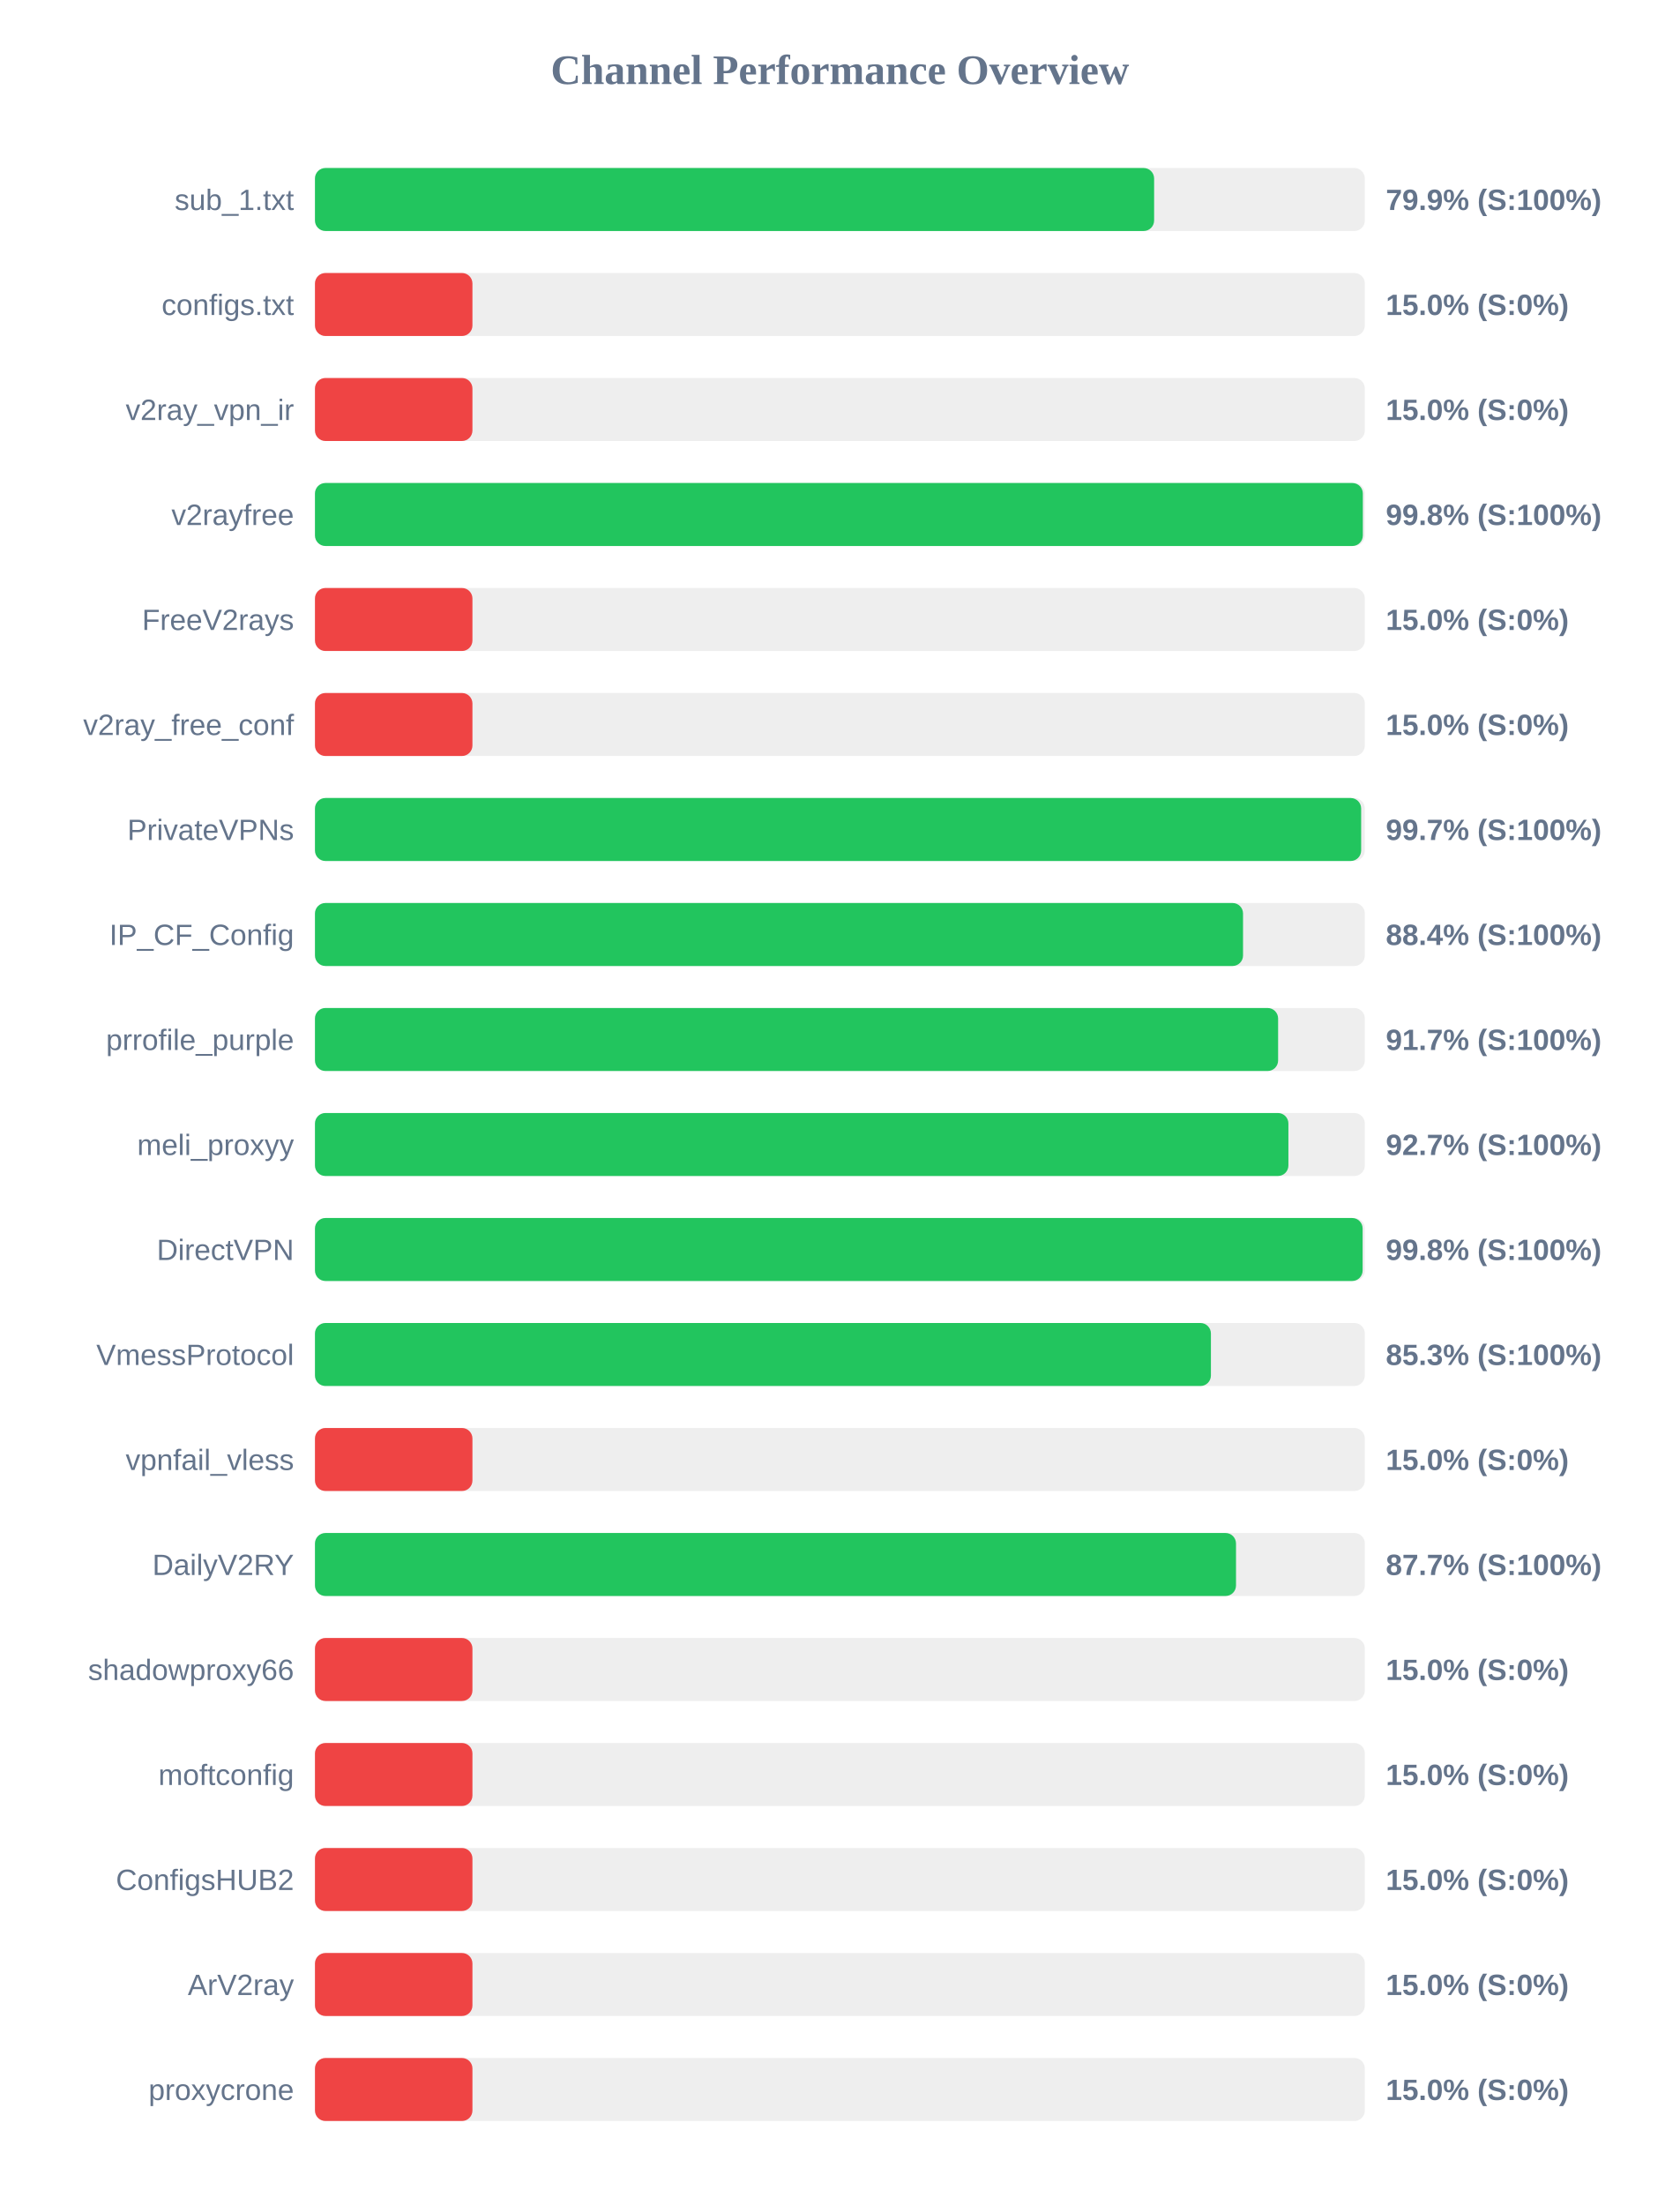
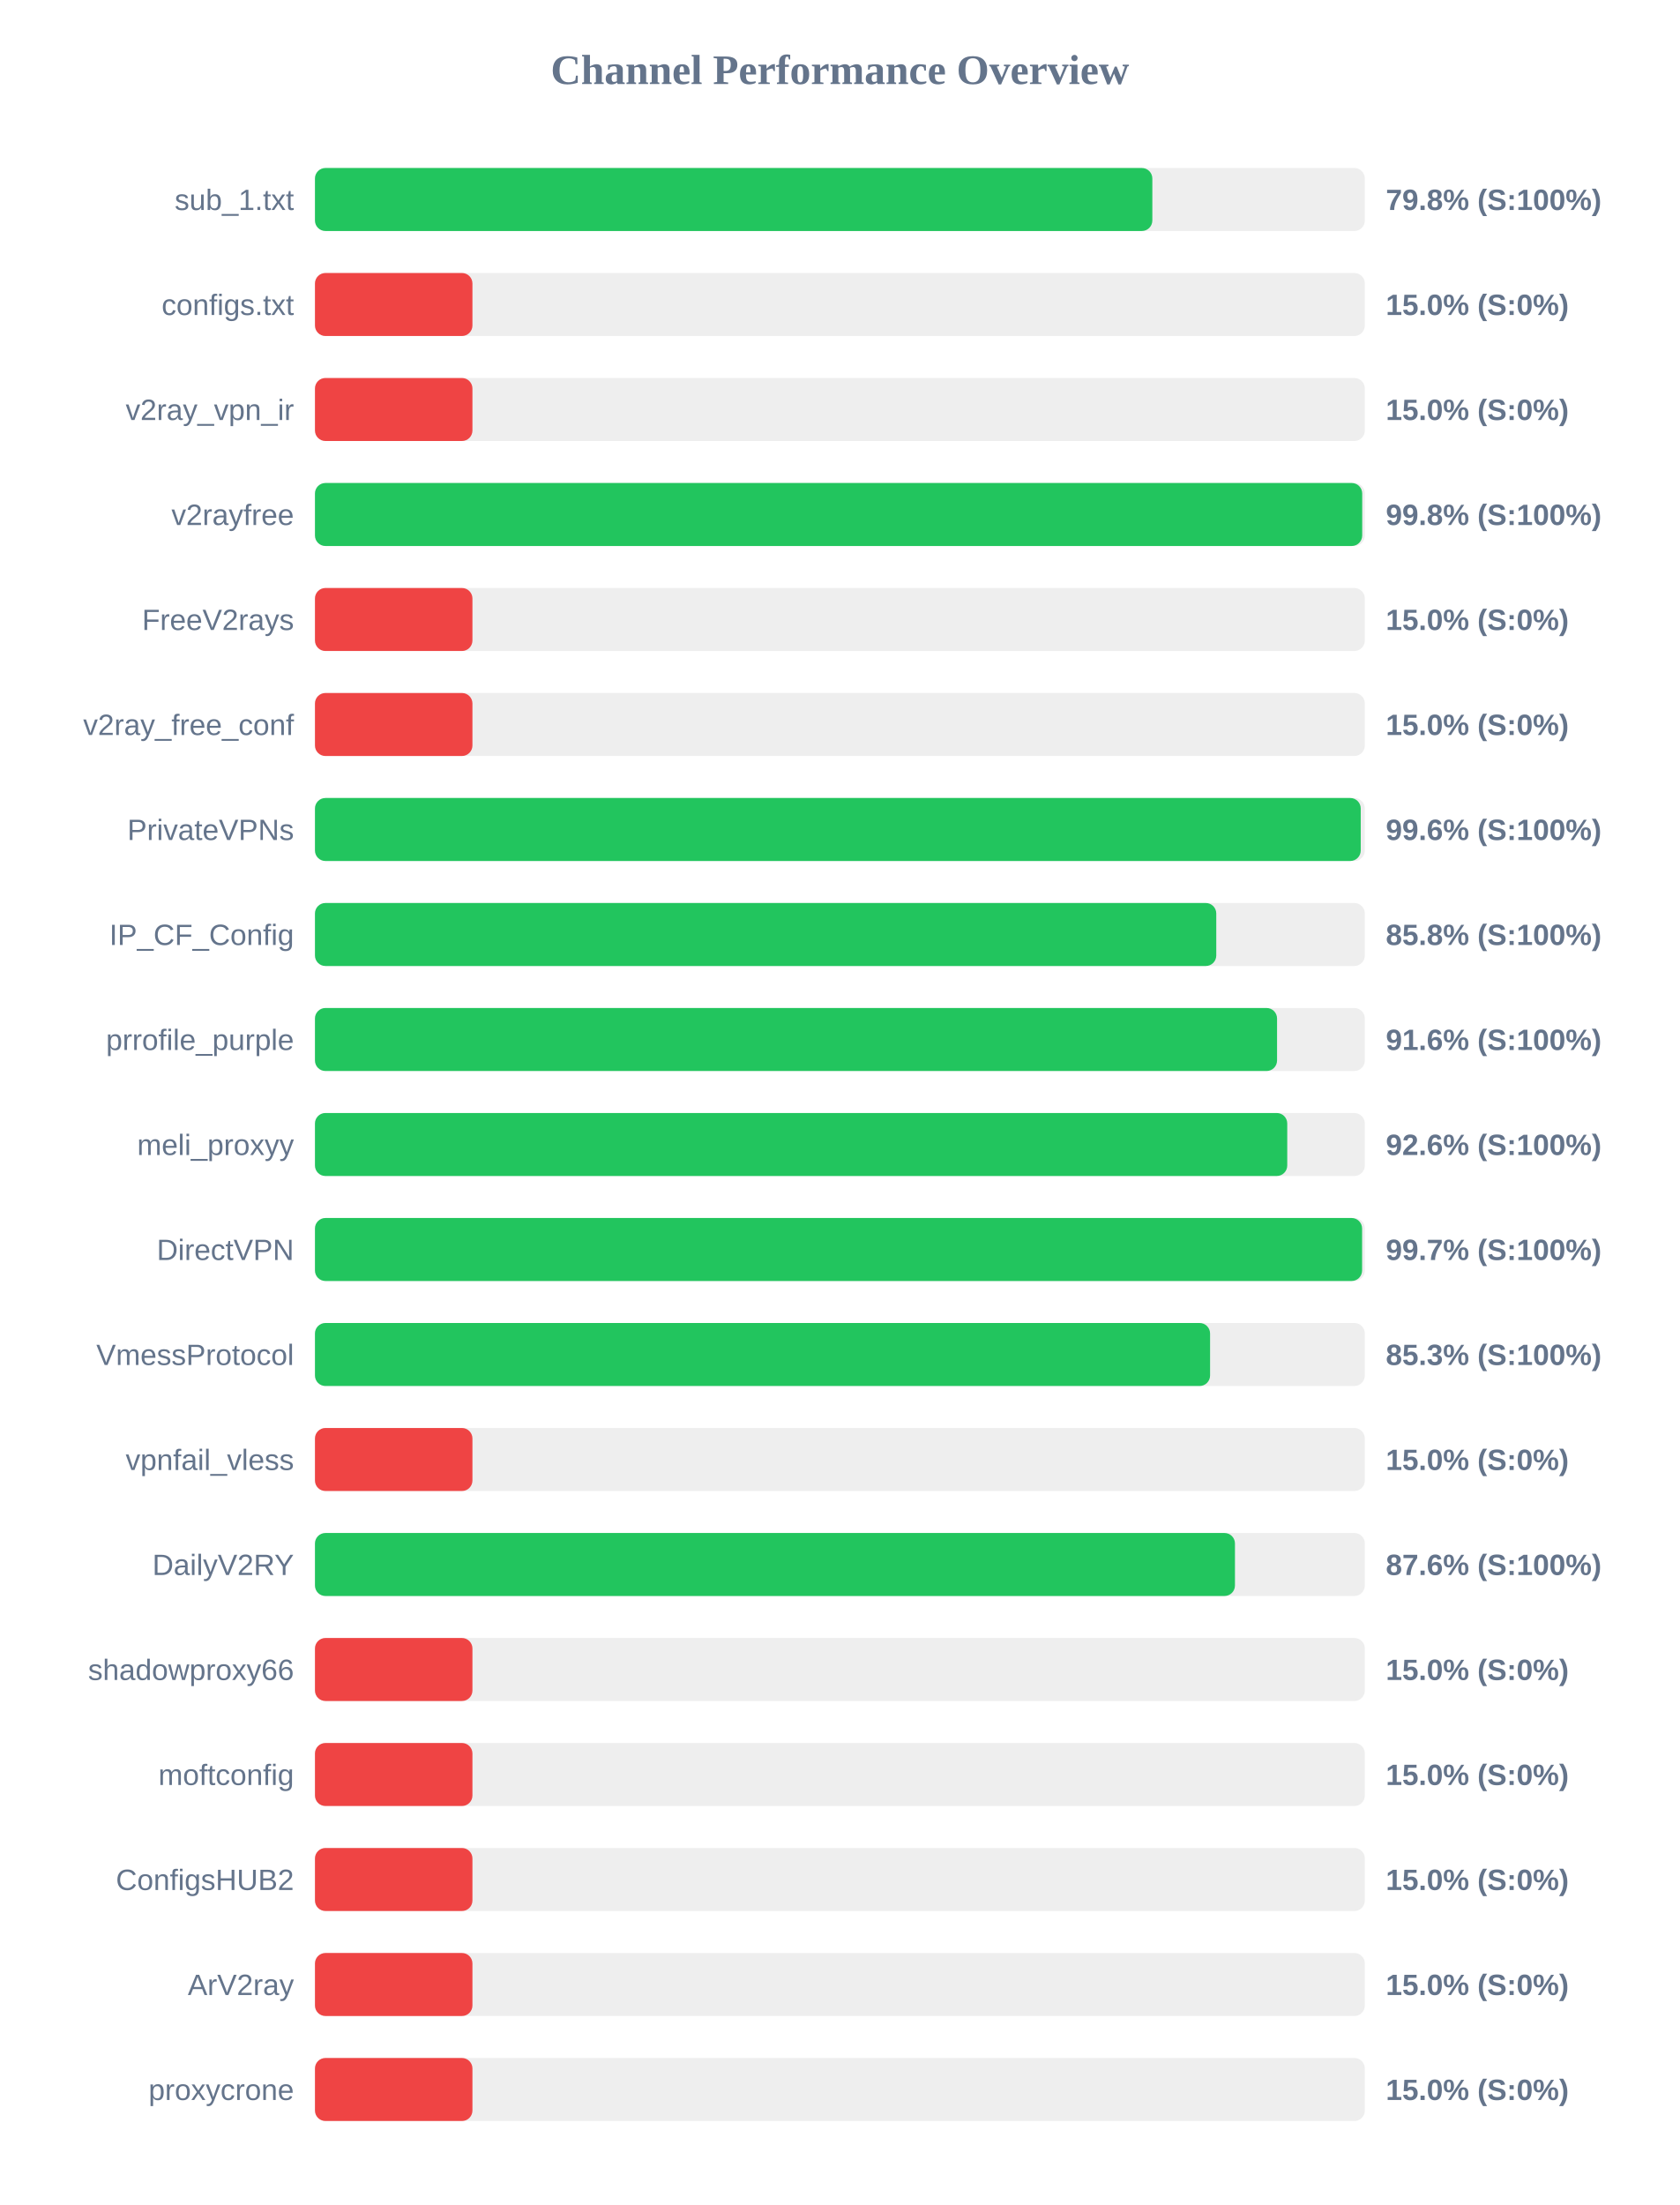
<svg xmlns="http://www.w3.org/2000/svg" width="800" height="1050" version="1.1">
  <style>
        .row { font: 14px Arial; fill: #64748b; }
        .score { font: bold 14px Arial; fill: #64748b; }
    </style>
  <text x="400" y="40" text-anchor="middle" font-size="20px" font-weight="bold" fill="#64748b">Channel Performance Overview</text>
  <rect x="150" y="80" width="500" height="30" fill="#eee" rx="5" />
-   <rect x="150" y="80" width="399.65" height="30" fill="#22c55e" rx="5" />
+   <rect x="150" y="80" width="398.8" height="30" fill="#22c55e" rx="5" />
  <text x="140" y="100" text-anchor="end" class="row">sub_1.txt</text>
-   <text x="660" y="100" text-anchor="start" class="score">79.9% (S:100%)</text>
+   <text x="660" y="100" text-anchor="start" class="score">79.8% (S:100%)</text>
  <rect x="150" y="130" width="500" height="30" fill="#eee" rx="5" />
  <rect x="150" y="130" width="75.0" height="30" fill="#ef4444" rx="5" />
  <text x="140" y="150" text-anchor="end" class="row">configs.txt</text>
  <text x="660" y="150" text-anchor="start" class="score">15.0% (S:0%)</text>
  <rect x="150" y="180" width="500" height="30" fill="#eee" rx="5" />
  <rect x="150" y="180" width="75.0" height="30" fill="#ef4444" rx="5" />
  <text x="140" y="200" text-anchor="end" class="row">v2ray_vpn_ir</text>
  <text x="660" y="200" text-anchor="start" class="score">15.0% (S:0%)</text>
  <rect x="150" y="230" width="500" height="30" fill="#eee" rx="5" />
-   <rect x="150" y="230" width="499.05" height="30" fill="#22c55e" rx="5" />
+   <rect x="150" y="230" width="498.75" height="30" fill="#22c55e" rx="5" />
  <text x="140" y="250" text-anchor="end" class="row">v2rayfree</text>
  <text x="660" y="250" text-anchor="start" class="score">99.8% (S:100%)</text>
  <rect x="150" y="280" width="500" height="30" fill="#eee" rx="5" />
  <rect x="150" y="280" width="75.0" height="30" fill="#ef4444" rx="5" />
  <text x="140" y="300" text-anchor="end" class="row">FreeV2rays</text>
  <text x="660" y="300" text-anchor="start" class="score">15.0% (S:0%)</text>
  <rect x="150" y="330" width="500" height="30" fill="#eee" rx="5" />
  <rect x="150" y="330" width="75.0" height="30" fill="#ef4444" rx="5" />
  <text x="140" y="350" text-anchor="end" class="row">v2ray_free_conf</text>
  <text x="660" y="350" text-anchor="start" class="score">15.0% (S:0%)</text>
  <rect x="150" y="380" width="500" height="30" fill="#eee" rx="5" />
-   <rect x="150" y="380" width="498.25" height="30" fill="#22c55e" rx="5" />
+   <rect x="150" y="380" width="498.05" height="30" fill="#22c55e" rx="5" />
  <text x="140" y="400" text-anchor="end" class="row">PrivateVPNs</text>
-   <text x="660" y="400" text-anchor="start" class="score">99.7% (S:100%)</text>
+   <text x="660" y="400" text-anchor="start" class="score">99.6% (S:100%)</text>
  <rect x="150" y="430" width="500" height="30" fill="#eee" rx="5" />
-   <rect x="150" y="430" width="442.0" height="30" fill="#22c55e" rx="5" />
+   <rect x="150" y="430" width="429.25" height="30" fill="#22c55e" rx="5" />
  <text x="140" y="450" text-anchor="end" class="row">IP_CF_Config</text>
-   <text x="660" y="450" text-anchor="start" class="score">88.4% (S:100%)</text>
+   <text x="660" y="450" text-anchor="start" class="score">85.8% (S:100%)</text>
  <rect x="150" y="480" width="500" height="30" fill="#eee" rx="5" />
-   <rect x="150" y="480" width="458.7" height="30" fill="#22c55e" rx="5" />
+   <rect x="150" y="480" width="458.2" height="30" fill="#22c55e" rx="5" />
  <text x="140" y="500" text-anchor="end" class="row">prrofile_purple</text>
-   <text x="660" y="500" text-anchor="start" class="score">91.7% (S:100%)</text>
+   <text x="660" y="500" text-anchor="start" class="score">91.6% (S:100%)</text>
  <rect x="150" y="530" width="500" height="30" fill="#eee" rx="5" />
-   <rect x="150" y="530" width="463.6" height="30" fill="#22c55e" rx="5" />
+   <rect x="150" y="530" width="463.05" height="30" fill="#22c55e" rx="5" />
  <text x="140" y="550" text-anchor="end" class="row">meli_proxyy</text>
-   <text x="660" y="550" text-anchor="start" class="score">92.7% (S:100%)</text>
+   <text x="660" y="550" text-anchor="start" class="score">92.6% (S:100%)</text>
  <rect x="150" y="580" width="500" height="30" fill="#eee" rx="5" />
-   <rect x="150" y="580" width="498.95" height="30" fill="#22c55e" rx="5" />
+   <rect x="150" y="580" width="498.7" height="30" fill="#22c55e" rx="5" />
  <text x="140" y="600" text-anchor="end" class="row">DirectVPN</text>
-   <text x="660" y="600" text-anchor="start" class="score">99.8% (S:100%)</text>
+   <text x="660" y="600" text-anchor="start" class="score">99.7% (S:100%)</text>
  <rect x="150" y="630" width="500" height="30" fill="#eee" rx="5" />
-   <rect x="150" y="630" width="426.7" height="30" fill="#22c55e" rx="5" />
+   <rect x="150" y="630" width="426.3" height="30" fill="#22c55e" rx="5" />
  <text x="140" y="650" text-anchor="end" class="row">VmessProtocol</text>
  <text x="660" y="650" text-anchor="start" class="score">85.3% (S:100%)</text>
  <rect x="150" y="680" width="500" height="30" fill="#eee" rx="5" />
  <rect x="150" y="680" width="75.0" height="30" fill="#ef4444" rx="5" />
  <text x="140" y="700" text-anchor="end" class="row">vpnfail_vless</text>
  <text x="660" y="700" text-anchor="start" class="score">15.0% (S:0%)</text>
  <rect x="150" y="730" width="500" height="30" fill="#eee" rx="5" />
-   <rect x="150" y="730" width="438.65" height="30" fill="#22c55e" rx="5" />
+   <rect x="150" y="730" width="438.15" height="30" fill="#22c55e" rx="5" />
  <text x="140" y="750" text-anchor="end" class="row">DailyV2RY</text>
-   <text x="660" y="750" text-anchor="start" class="score">87.7% (S:100%)</text>
+   <text x="660" y="750" text-anchor="start" class="score">87.6% (S:100%)</text>
  <rect x="150" y="780" width="500" height="30" fill="#eee" rx="5" />
  <rect x="150" y="780" width="75.0" height="30" fill="#ef4444" rx="5" />
  <text x="140" y="800" text-anchor="end" class="row">shadowproxy66</text>
  <text x="660" y="800" text-anchor="start" class="score">15.0% (S:0%)</text>
  <rect x="150" y="830" width="500" height="30" fill="#eee" rx="5" />
  <rect x="150" y="830" width="75.0" height="30" fill="#ef4444" rx="5" />
  <text x="140" y="850" text-anchor="end" class="row">moftconfig</text>
  <text x="660" y="850" text-anchor="start" class="score">15.0% (S:0%)</text>
  <rect x="150" y="880" width="500" height="30" fill="#eee" rx="5" />
  <rect x="150" y="880" width="75.0" height="30" fill="#ef4444" rx="5" />
  <text x="140" y="900" text-anchor="end" class="row">ConfigsHUB2</text>
  <text x="660" y="900" text-anchor="start" class="score">15.0% (S:0%)</text>
  <rect x="150" y="930" width="500" height="30" fill="#eee" rx="5" />
  <rect x="150" y="930" width="75.0" height="30" fill="#ef4444" rx="5" />
  <text x="140" y="950" text-anchor="end" class="row">ArV2ray</text>
  <text x="660" y="950" text-anchor="start" class="score">15.0% (S:0%)</text>
  <rect x="150" y="980" width="500" height="30" fill="#eee" rx="5" />
  <rect x="150" y="980" width="75.0" height="30" fill="#ef4444" rx="5" />
  <text x="140" y="1000" text-anchor="end" class="row">proxycrone</text>
  <text x="660" y="1000" text-anchor="start" class="score">15.0% (S:0%)</text>
</svg>
